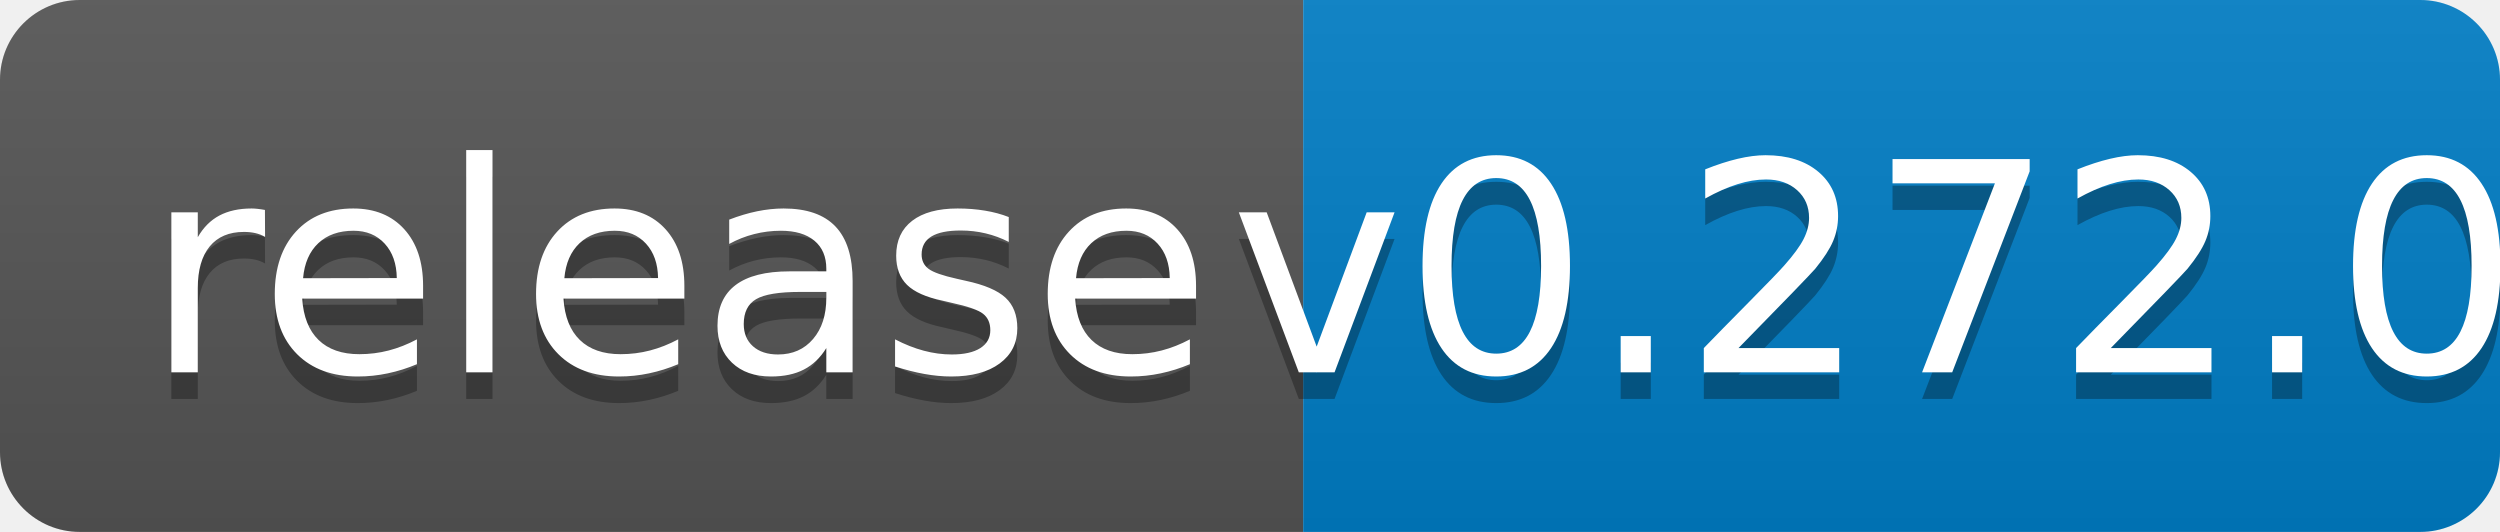
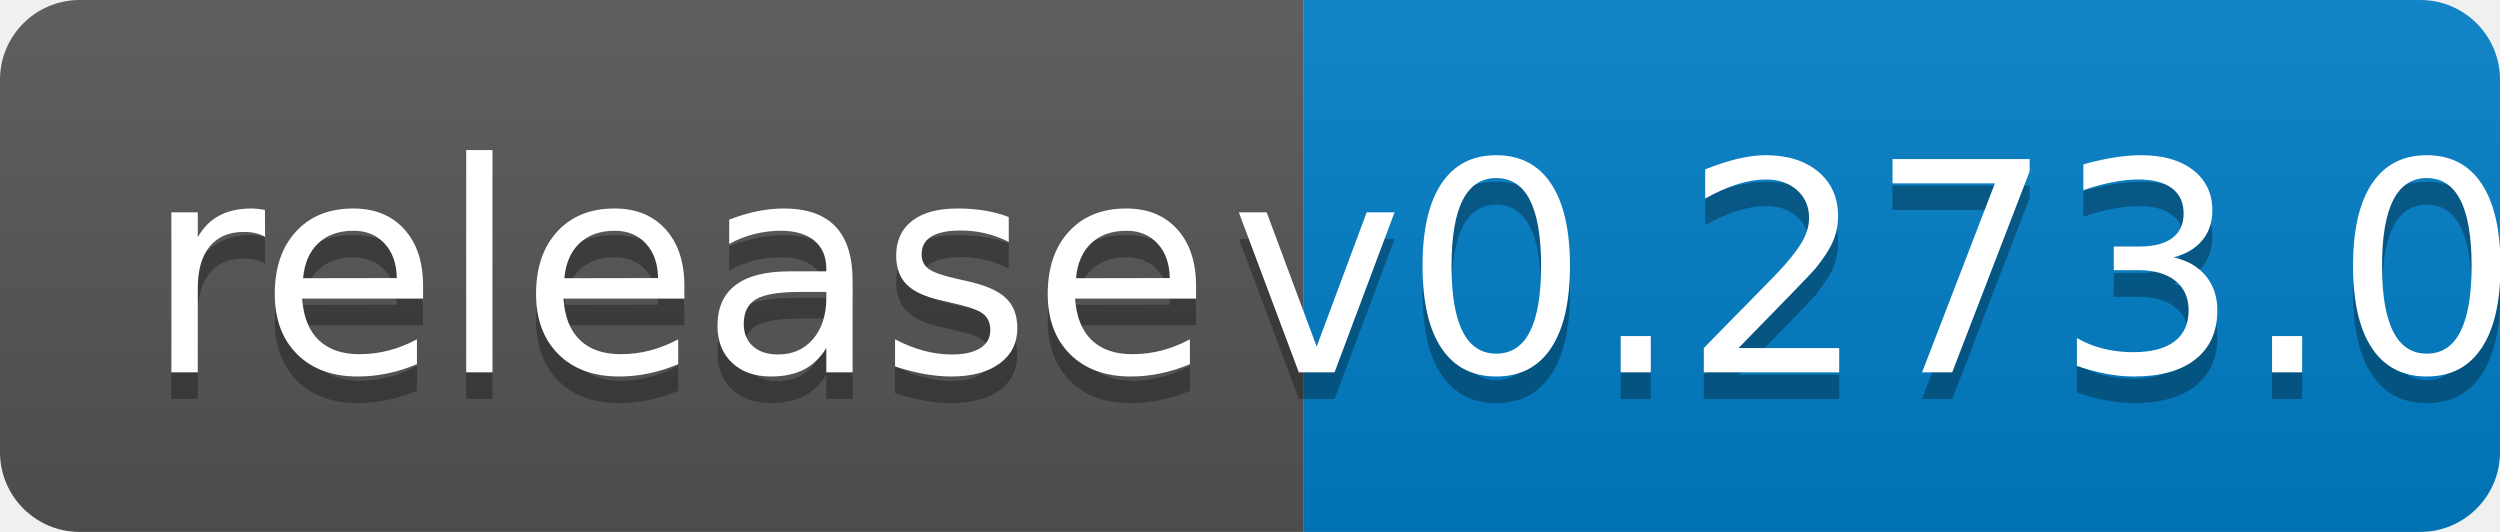
<svg xmlns="http://www.w3.org/2000/svg" width="94" height="20">
  <linearGradient id="b" x2="0" y2="100%">
    <stop offset="0" stop-color="#bbb" stop-opacity=".1" />
    <stop offset="1" stop-opacity=".1" />
  </linearGradient>
  <clipPath id="a">
    <rect width="94" height="20" rx="3" fill="#fff" />
  </clipPath>
  <g clip-path="url(#a)">
    <path fill="#555" d="M0 0h49v20H0z" />
    <path fill="#007ec6" d="M49 0h45v20H49z" />
    <path fill="url(#b)" d="M0 0h94v20H0z" />
  </g>
  <g fill="#fff" text-anchor="middle" font-family="DejaVu Sans,Verdana,Geneva,sans-serif" font-size="110">
    <text x="255" y="150" fill="#010101" fill-opacity=".3" transform="scale(.1)" textLength="390">release</text>
    <text x="255" y="140" transform="scale(.1)" textLength="390">release</text>
-     <text x="705" y="150" fill="#010101" fill-opacity=".3" transform="scale(.1)" textLength="350">v0.272.0</text>
-     <text x="705" y="140" transform="scale(.1)" textLength="350">v0.272.0</text>
+     <text x="705" y="150" fill="#010101" fill-opacity=".3" transform="scale(.1)" textLength="350">v0.273.0</text>
+     <text x="705" y="140" transform="scale(.1)" textLength="350">v0.273.0</text>
  </g>
</svg>
